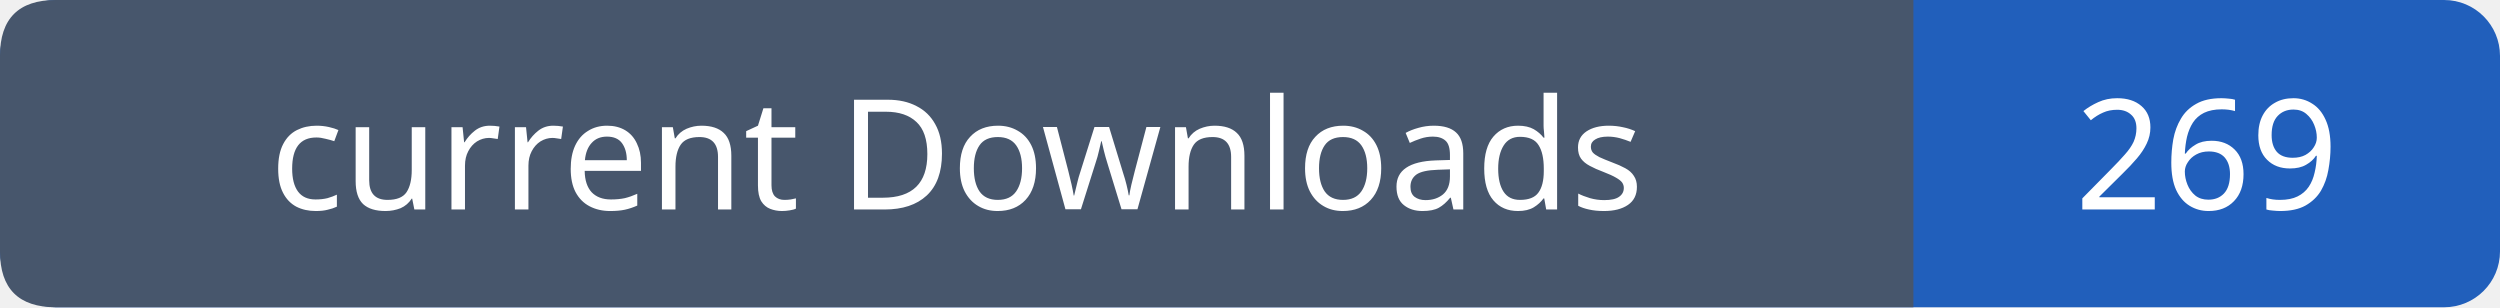
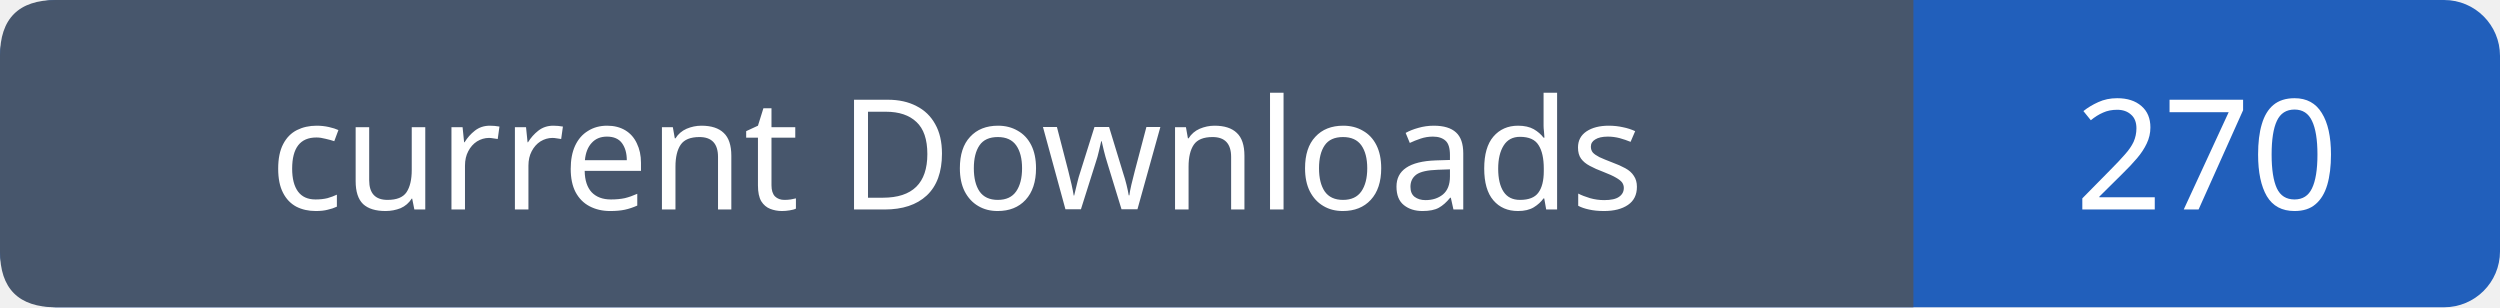
- <svg xmlns="http://www.w3.org/2000/svg" width="179" height="22" role="img" aria-label="current Downloads: 269">
+ <svg xmlns="http://www.w3.org/2000/svg" width="179" height="22" role="img" aria-label="current Downloads: 270">
  <rect width="179" height="22" rx="4" fill="#215fbb" />
  <path fill="#47566c" d="M4 0h133v22H4q-4 0-4-4V4q0-4 4-4" />
  <g font-family="Verdana,sans-serif" font-size="11" fill="white" text-anchor="middle">
    <text x="68.5" y="15">current Downloads</text>
-     <text x="158.0" y="15">269</text>
+     <text x="158.0" y="15">270</text>
  </g>
</svg>
